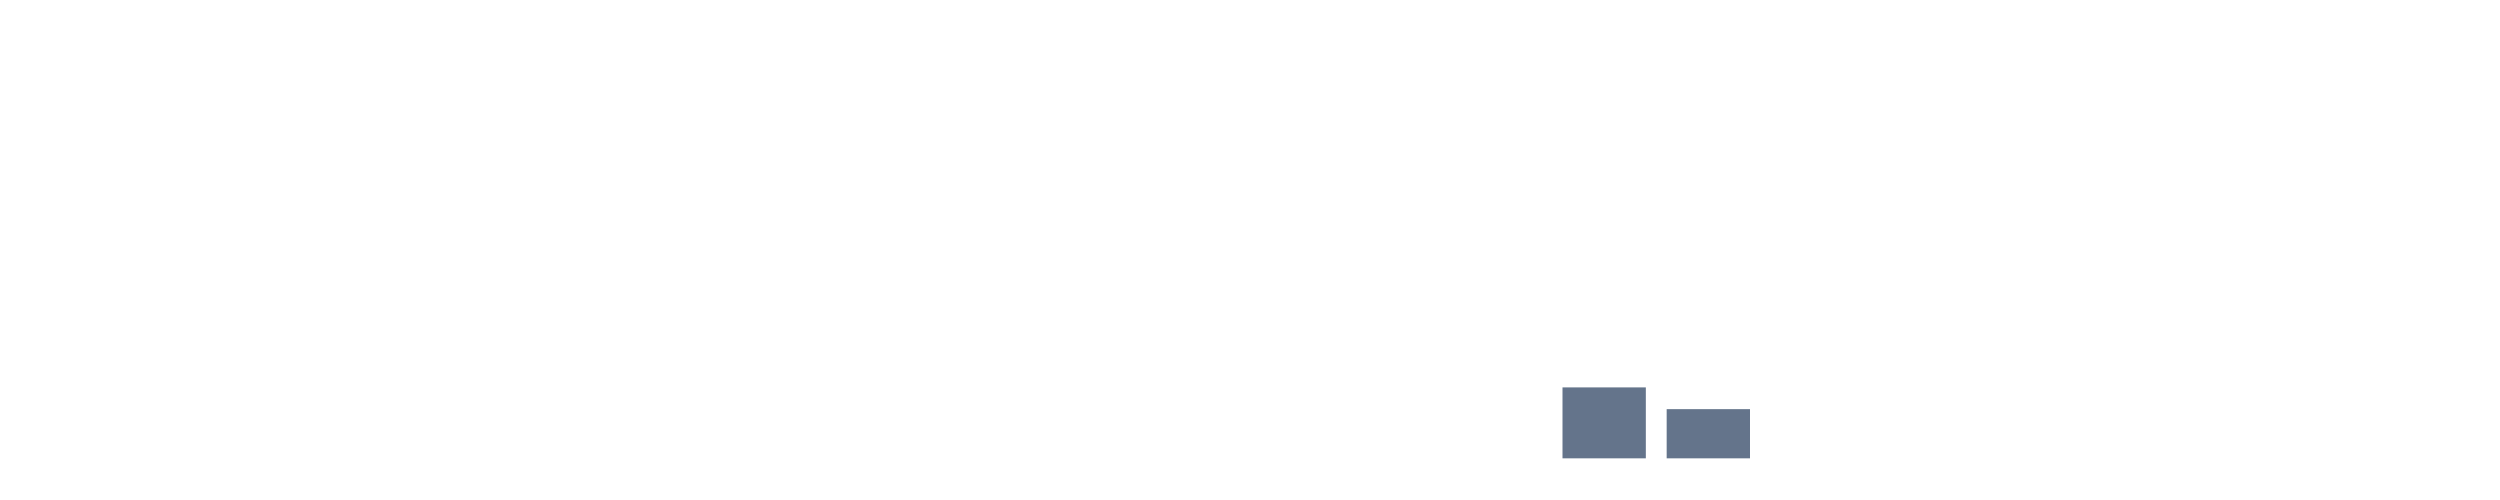
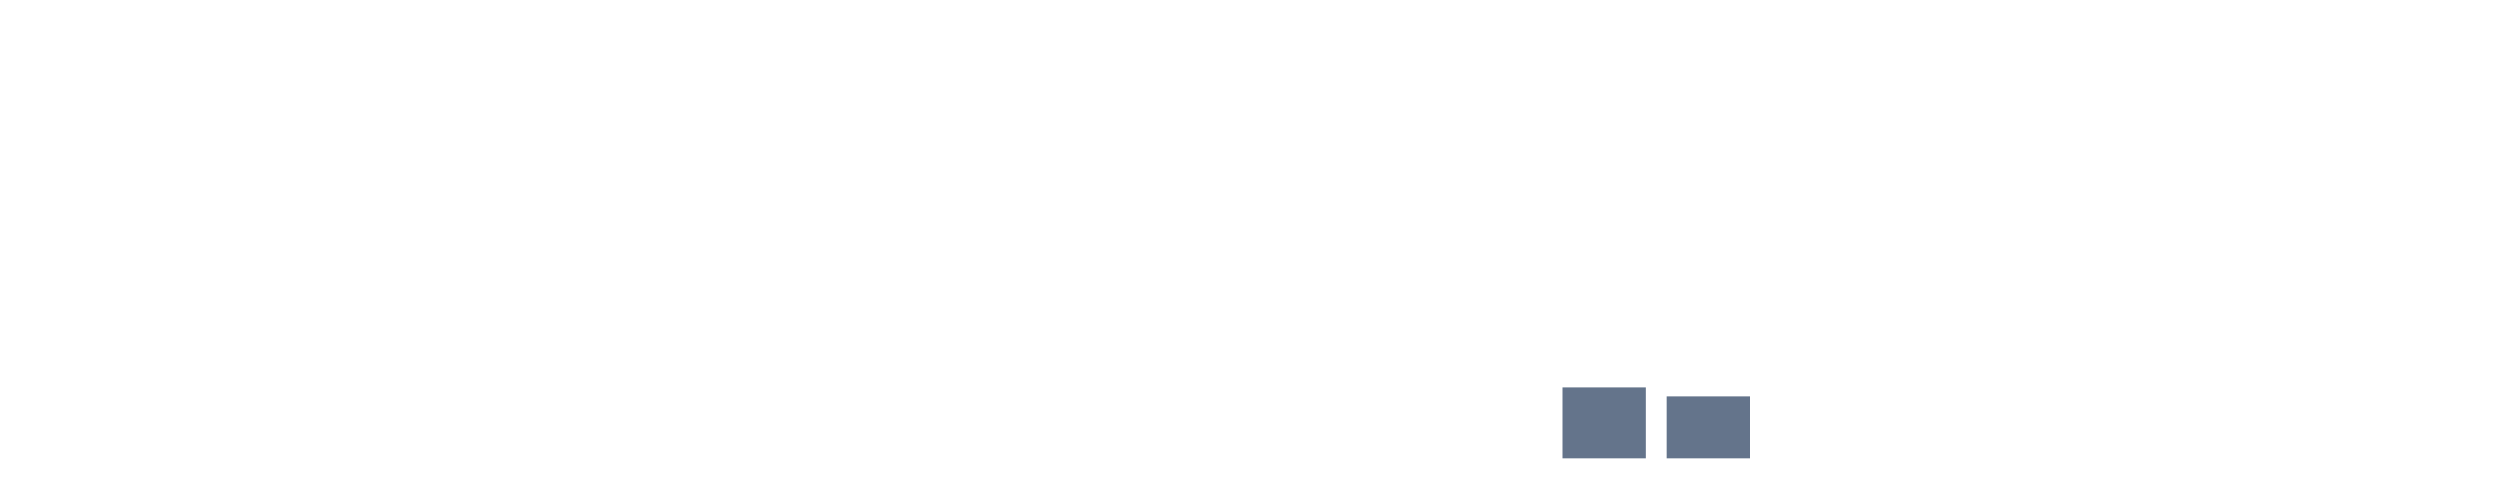
<svg xmlns="http://www.w3.org/2000/svg" width="120" height="24" viewBox="0 0 120 24" role="img" aria-labelledby="title desc">
  <rect x="0" y="22.000" width="4" height="0.000" fill="#64748b" />
  <rect x="5" y="22.000" width="4" height="0.000" fill="#64748b" />
  <rect x="10" y="22.000" width="4" height="0.000" fill="#64748b" />
  <rect x="15" y="22.000" width="4" height="0.000" fill="#64748b" />
  <rect x="20" y="22.000" width="4" height="0.000" fill="#64748b" />
  <rect x="25" y="22.000" width="4" height="0.000" fill="#64748b" />
  <rect x="30" y="22.000" width="4" height="0.000" fill="#64748b" />
  <rect x="35" y="22.000" width="4" height="0.000" fill="#64748b" />
  <rect x="40" y="22.000" width="4" height="0.000" fill="#64748b" />
  <rect x="45" y="22.000" width="4" height="0.000" fill="#64748b" />
  <rect x="50" y="22.000" width="4" height="0.000" fill="#64748b" />
  <rect x="55" y="22.000" width="4" height="0.000" fill="#64748b" />
  <rect x="60" y="22.000" width="4" height="0.000" fill="#64748b" />
  <rect x="65" y="22.000" width="4" height="0.000" fill="#64748b" />
  <rect x="70" y="22.000" width="4" height="0.000" fill="#64748b" />
  <rect x="75" y="18.595" width="4" height="3.405" fill="#64748b" />
-   <rect x="80" y="19.639" width="4" height="2.361" fill="#64748b" />
+   <rect x="80" y="19.026" width="4" height="2.974" fill="#64748b" />
  <rect x="85" y="22.000" width="4" height="0.000" fill="#64748b" />
  <rect x="90" y="22.000" width="4" height="0.000" fill="#64748b" />
  <rect x="95" y="22.000" width="4" height="0.000" fill="#64748b" />
  <rect x="100" y="22.000" width="4" height="0.000" fill="#64748b" />
  <rect x="105" y="22.000" width="4" height="0.000" fill="#64748b" />
  <rect x="110" y="22.000" width="4" height="0.000" fill="#64748b" />
  <rect x="115" y="22.000" width="4" height="0.000" fill="#64748b" />
</svg>
